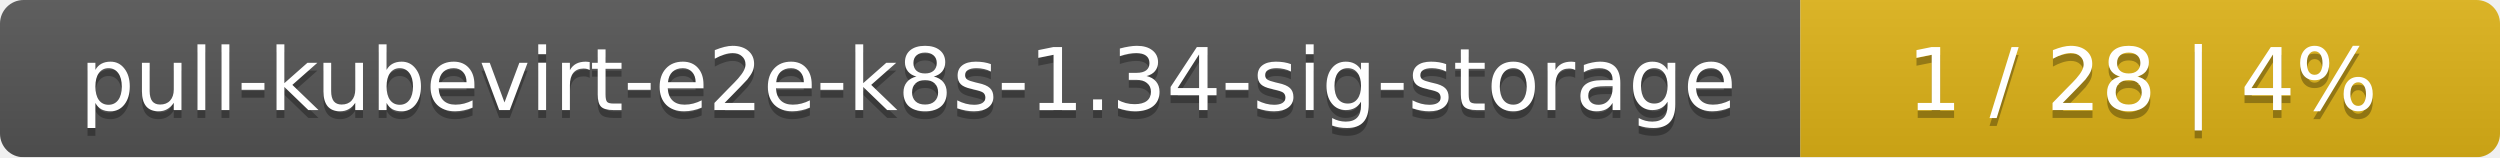
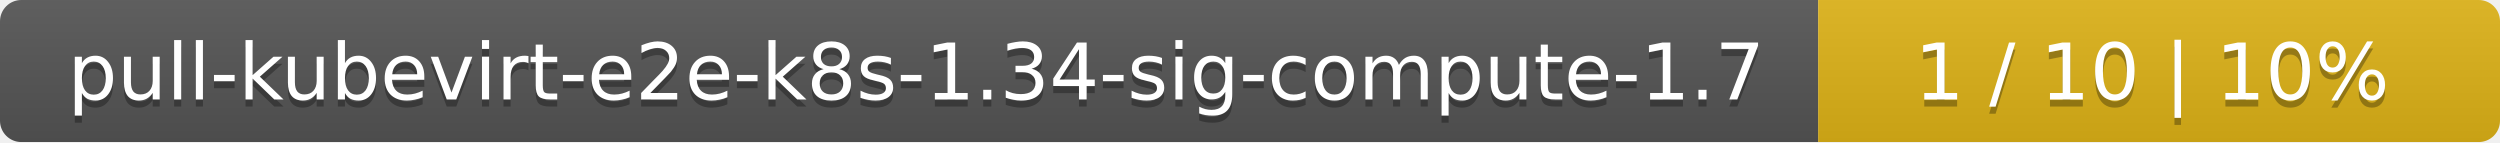
- <svg xmlns="http://www.w3.org/2000/svg" width="318" height="20">
+ <svg xmlns="http://www.w3.org/2000/svg" width="352" height="20">
  <linearGradient id="smooth" x2="0" y2="100%">
    <stop offset="0" stop-color="#bbb" stop-opacity=".1" />
    <stop offset="1" stop-opacity=".1" />
  </linearGradient>
  <mask id="round">
-     <rect width="318" height="20" rx="3" fill="#fff" />
+     <rect width="352" height="20" rx="3" fill="#fff" />
  </mask>
  <g mask="url(#round)">
-     <rect width="229" height="20" fill="#555" />
-     <rect x="229" width="89" height="20" fill="#dfb317" />
-     <rect width="318" height="20" fill="url(#smooth)" />
+     <rect width="256" height="20" fill="#555" />
+     <rect x="256" width="96" height="20" fill="#dfb317" />
+     <rect width="352" height="20" fill="url(#smooth)" />
  </g>
  <g fill="#fff" text-anchor="middle" font-family="DejaVu Sans,Verdana,Geneva,sans-serif" font-size="11">
-     <text x="115.5" y="15" fill="#010101" fill-opacity=".3">pull-kubevirt-e2e-k8s-1.34-sig-storage</text>
-     <text x="115.5" y="14">pull-kubevirt-e2e-k8s-1.34-sig-storage</text>
-     <text x="272.5" y="15" fill="#010101" fill-opacity=".3">1 / 28    |    4%</text>
-     <text x="272.5" y="14">1 / 28    |    4%</text>
+     <text x="129" y="15" fill="#010101" fill-opacity=".3">pull-kubevirt-e2e-k8s-1.34-sig-compute-1.7</text>
+     <text x="129" y="14">pull-kubevirt-e2e-k8s-1.34-sig-compute-1.7</text>
+     <text x="303" y="15" fill="#010101" fill-opacity=".3">1 / 10    |    10%</text>
+     <text x="303" y="14">1 / 10    |    10%</text>
  </g>
</svg>
